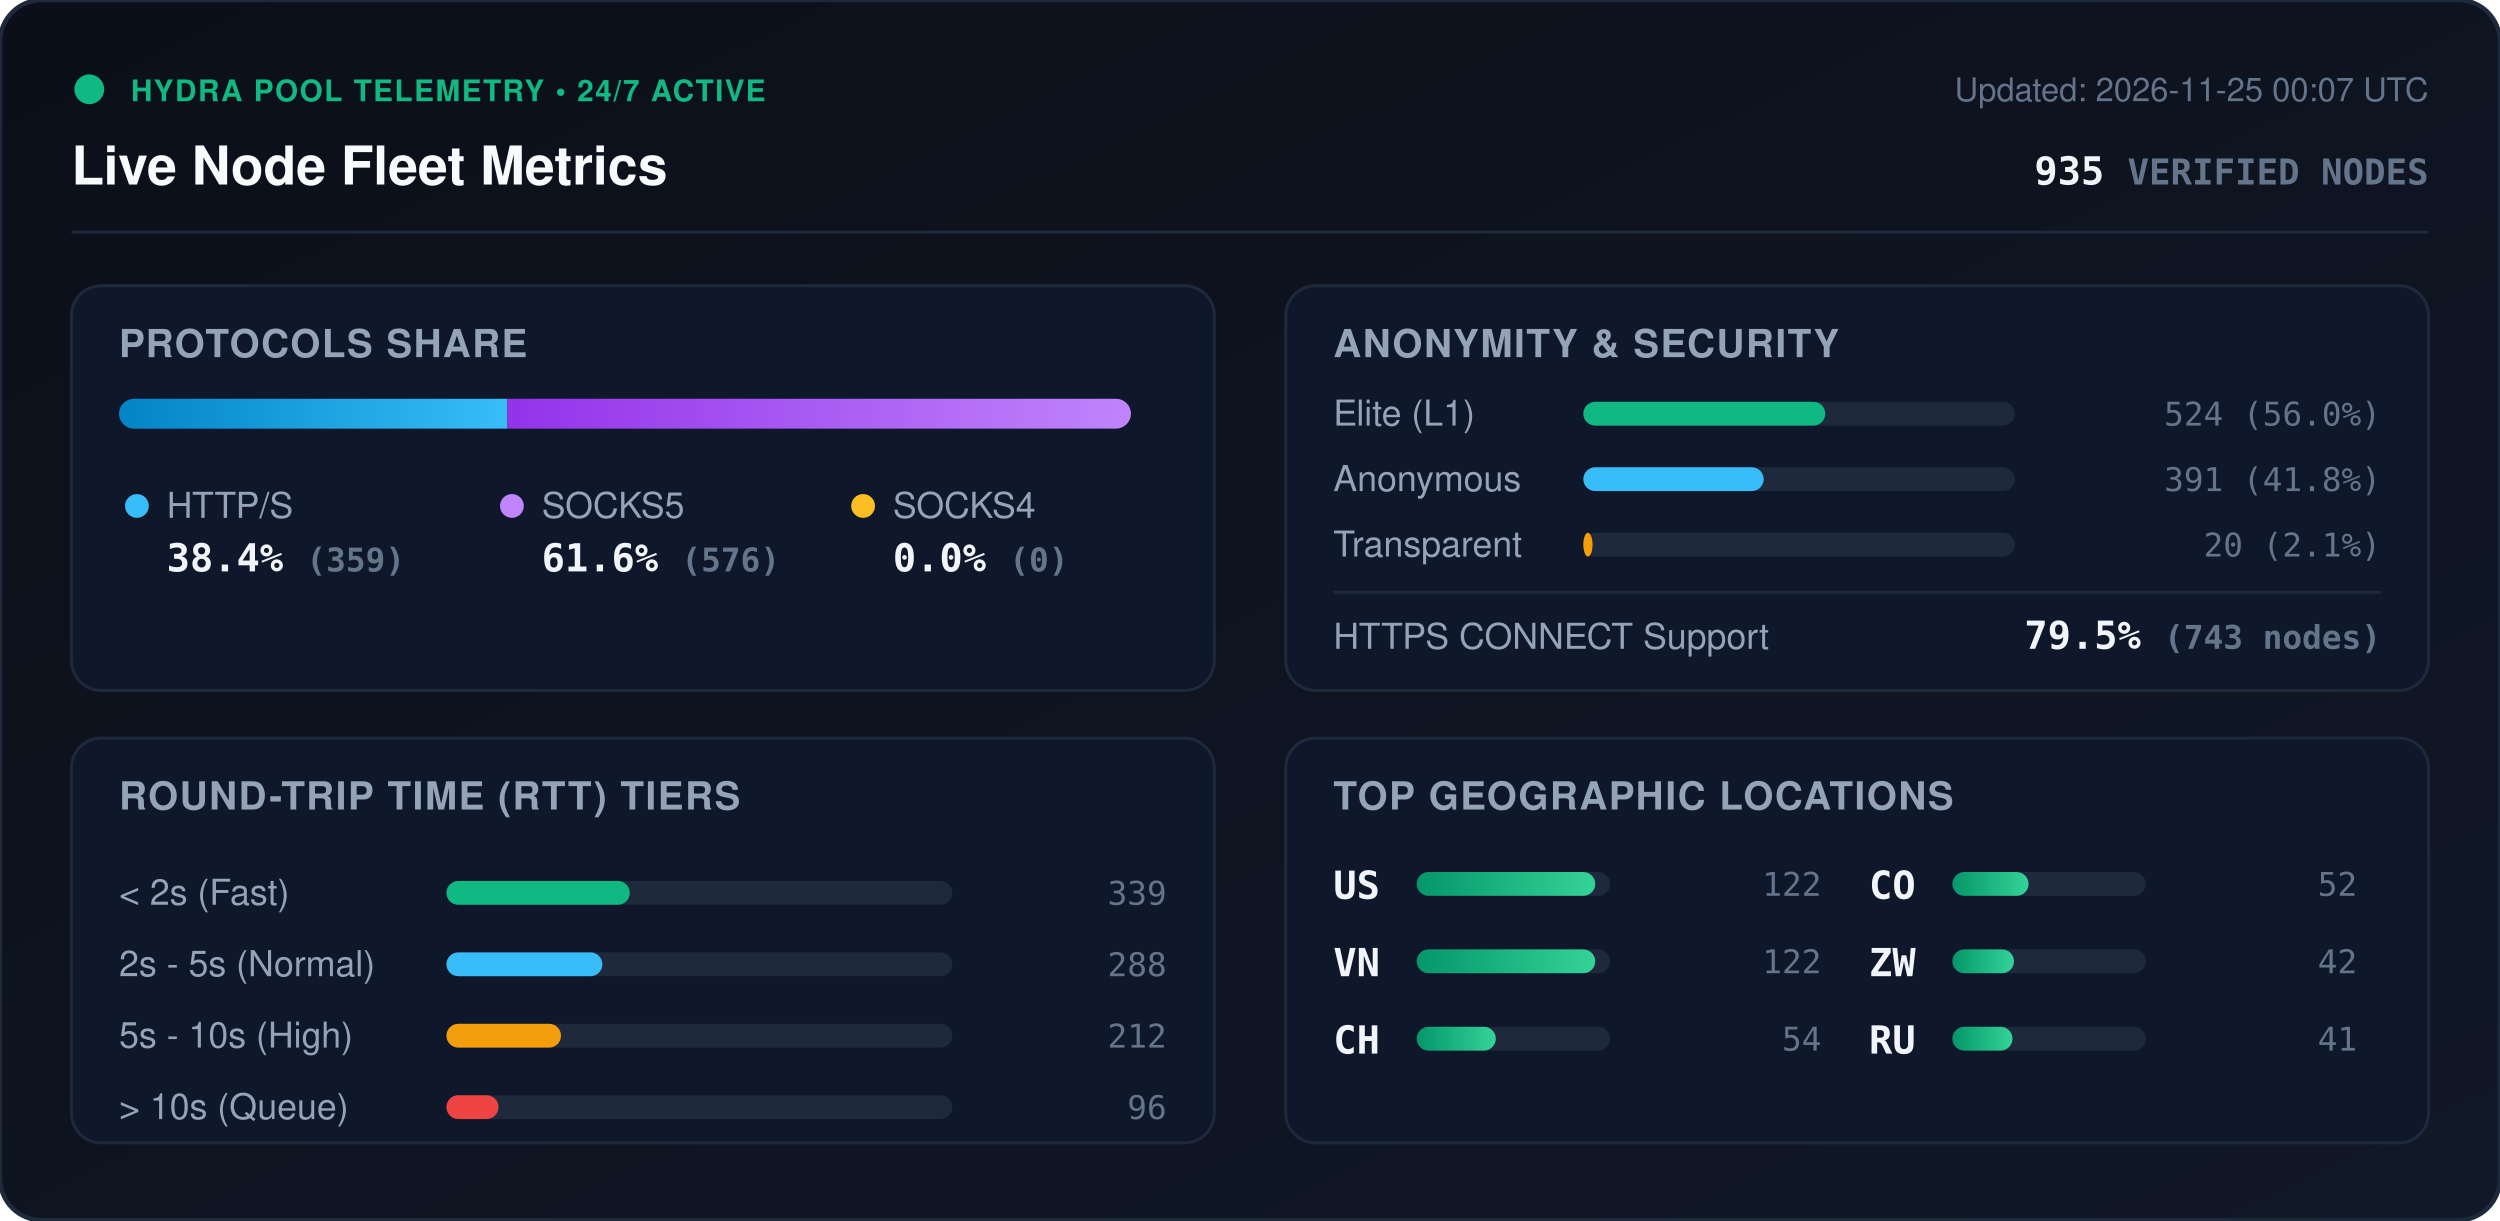
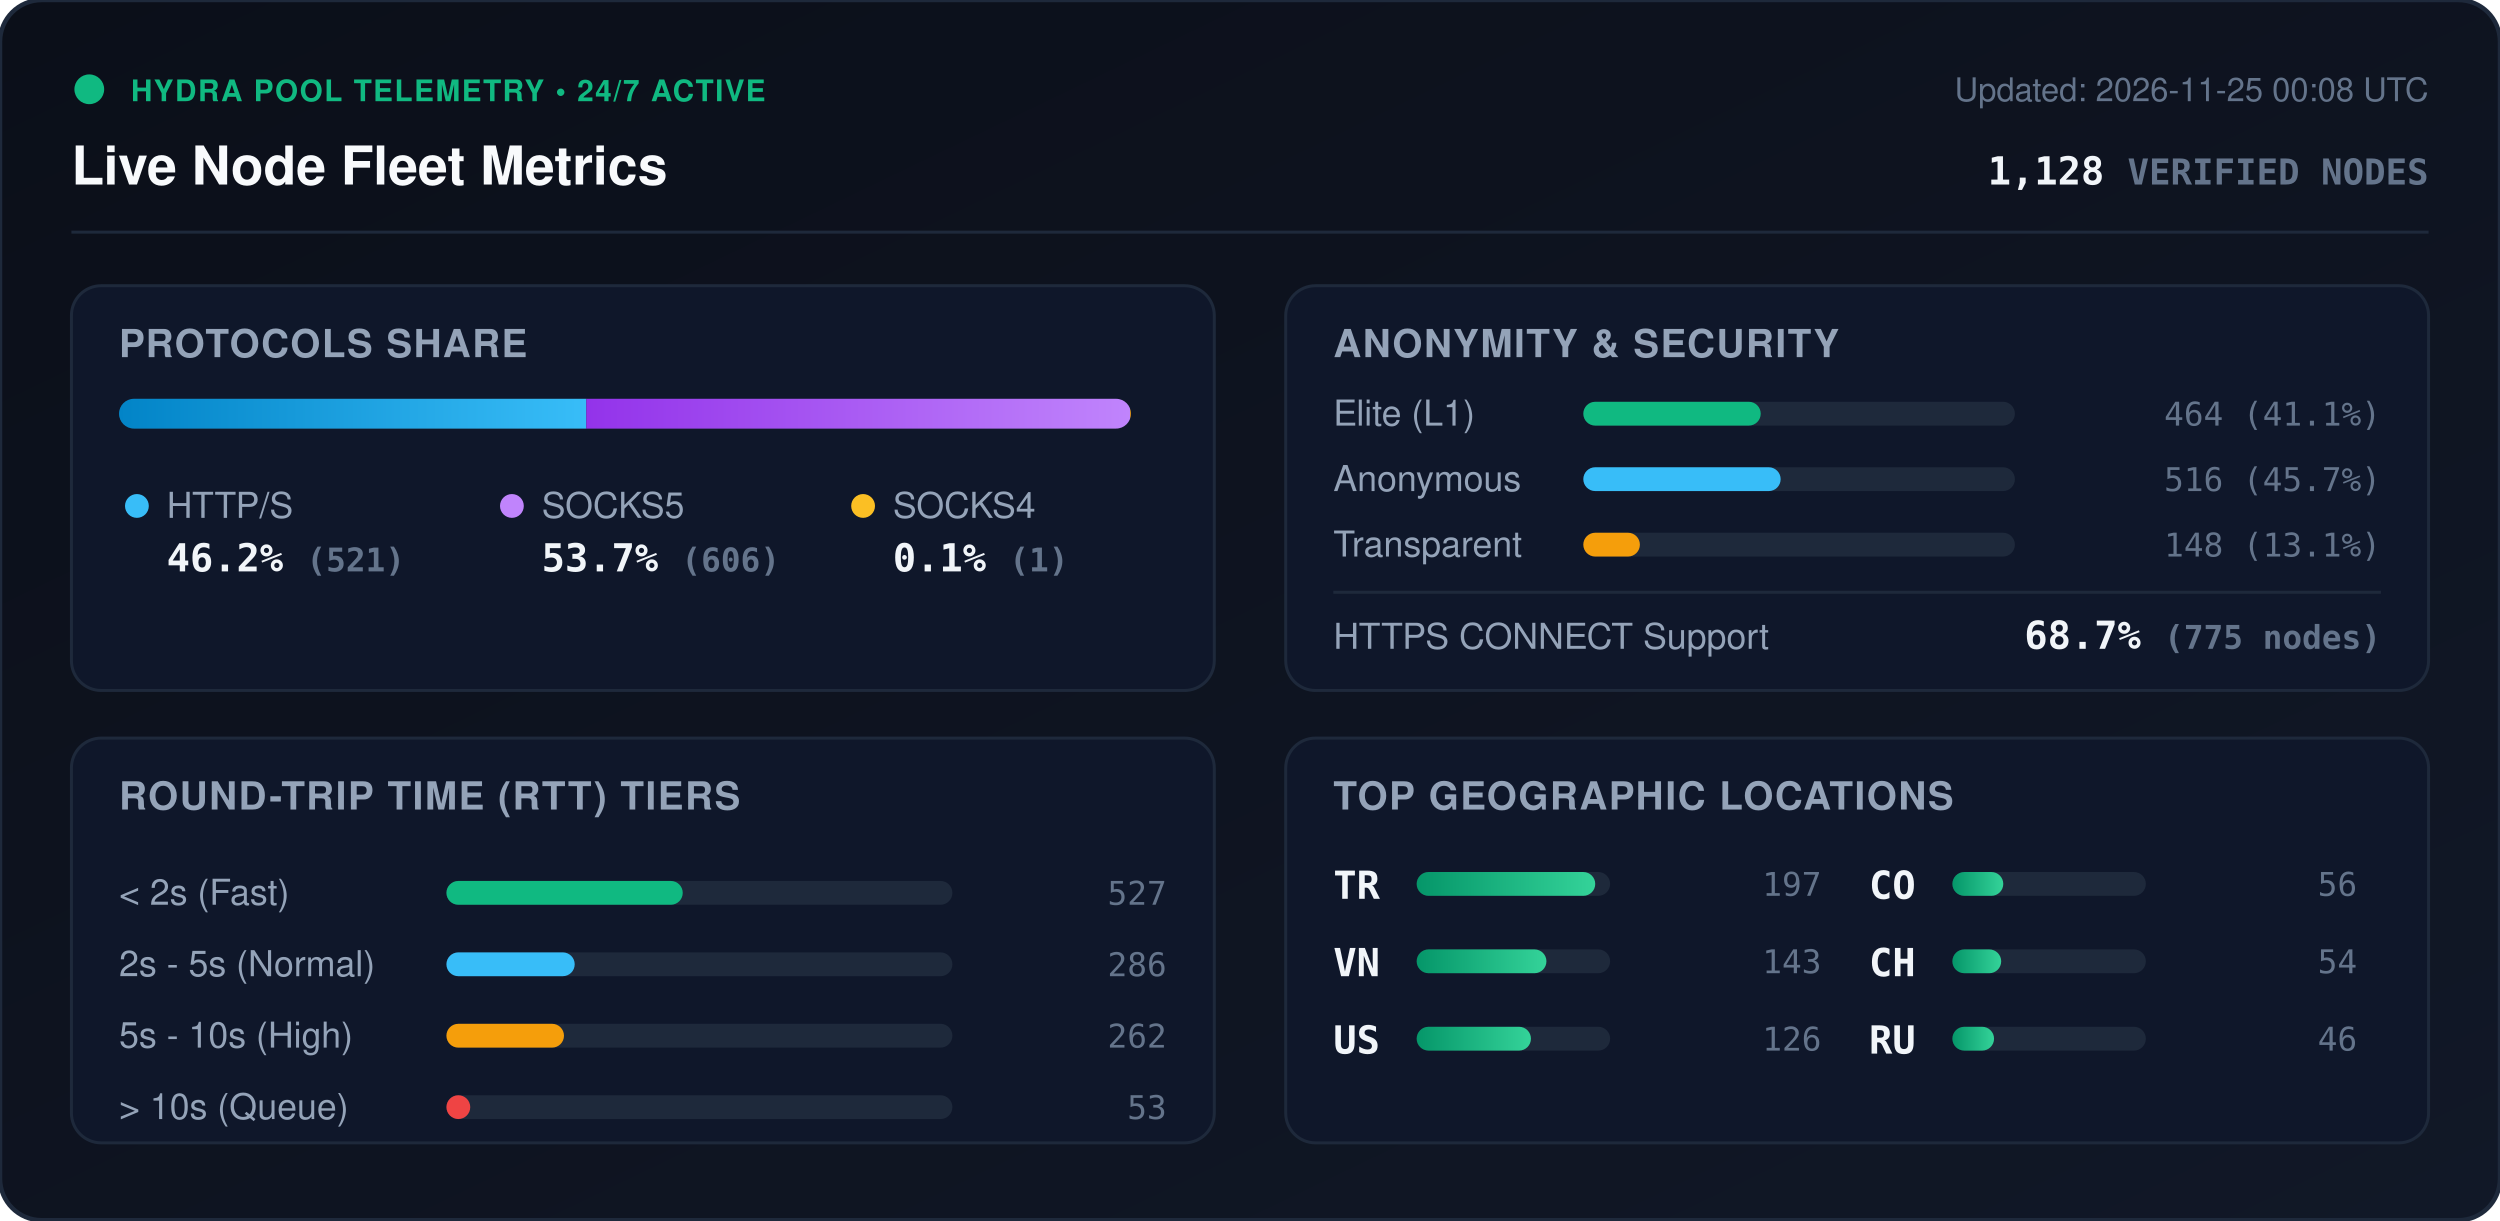
<svg xmlns="http://www.w3.org/2000/svg" viewBox="0 0 840 410" width="840" height="410" style="max-width: 100%; height: auto;">
  <defs>
    <linearGradient id="bg" x1="0%" y1="0%" x2="100%" y2="100%">
      <stop offset="0%" stop-color="#0b0f19" />
      <stop offset="100%" stop-color="#111827" />
    </linearGradient>
    <linearGradient id="bar-http" x1="0%" y1="0%" x2="100%" y2="0%">
      <stop offset="0%" stop-color="#0284c7" />
      <stop offset="100%" stop-color="#38bdf8" />
    </linearGradient>
    <linearGradient id="bar-socks5" x1="0%" y1="0%" x2="100%" y2="0%">
      <stop offset="0%" stop-color="#9333ea" />
      <stop offset="100%" stop-color="#c084fc" />
    </linearGradient>
    <linearGradient id="bar-socks4" x1="0%" y1="0%" x2="100%" y2="0%">
      <stop offset="0%" stop-color="#d97706" />
      <stop offset="100%" stop-color="#fbbf24" />
    </linearGradient>
    <linearGradient id="bar-green" x1="0%" y1="0%" x2="100%" y2="0%">
      <stop offset="0%" stop-color="#059669" />
      <stop offset="100%" stop-color="#34d399" />
    </linearGradient>
    <clipPath id="prog-track-clip">
      <rect width="340.0" height="10" rx="5" />
    </clipPath>
    <style>
      .title { font: 700 18px -apple-system, BlinkMacSystemFont, 'Segoe UI', Helvetica, Arial, sans-serif; fill: #f8fafc; }
      .sub { font: 500 11px -apple-system, BlinkMacSystemFont, 'Segoe UI', Helvetica, Arial, sans-serif; fill: #64748b; }
      .section-hdr { font: 600 13px -apple-system, BlinkMacSystemFont, 'Segoe UI', Helvetica, Arial, sans-serif; fill: #94a3b8; letter-spacing: 0.5px; }
      .metric-val { font: 700 13px -apple-system, BlinkMacSystemFont, 'Segoe UI', Helvetica, Arial, sans-serif; fill: #f1f5f9; }
      .metric-lbl { font: 500 12px -apple-system, BlinkMacSystemFont, 'Segoe UI', Helvetica, Arial, sans-serif; fill: #94a3b8; }
      .badge-txt { font: 700 10px -apple-system, BlinkMacSystemFont, 'Segoe UI', Helvetica, Arial, sans-serif; fill: #10b981; letter-spacing: 0.5px; }
      .mono { font-family: ui-monospace, SFMono-Regular, Menlo, Monaco, Consolas, monospace; }
      .pulse { animation: beacon 2s infinite ease-in-out; }
      @keyframes beacon { 0%, 100% { opacity: 1; } 50% { opacity: 0.35; } }
    </style>
  </defs>
  <rect width="840" height="410" rx="14" fill="url(#bg)" stroke="#1e293b" stroke-width="1.5" />
  <g transform="translate(24, 24)">
    <circle cx="6" cy="6" r="5" fill="#10b981" class="pulse" />
    <text x="20" y="10" class="badge-txt">HYDRA POOL TELEMETRY • 24/7 ACTIVE</text>
    <text x="0" y="38" class="title">Live Node Fleet Metrics</text>
-     <text x="792" y="10" text-anchor="end" class="sub">Updated: 2026-11-25 00:07 UTC</text>
-     <text x="792" y="38" text-anchor="end" class="metric-val mono" fill="#38bdf8">935 <tspan font-size="12" fill="#64748b">VERIFIED NODES</tspan>
+     <text x="792" y="10" text-anchor="end" class="sub">Updated: 2026-11-25 00:08 UTC</text>
+     <text x="792" y="38" text-anchor="end" class="metric-val mono" fill="#38bdf8">1,128 <tspan font-size="12" fill="#64748b">VERIFIED NODES</tspan>
    </text>
  </g>
  <line x1="24" y1="78" x2="816" y2="78" stroke="#1e293b" stroke-width="1" />
  <g transform="translate(24, 96)">
    <rect width="384" height="136" rx="10" fill="#0f172a" stroke="#1e293b" />
    <text x="16" y="24" class="section-hdr">PROTOCOLS SHARE</text>
    <g transform="translate(16, 38)">
      <rect width="340.0" height="10" rx="5" fill="#1e293b" />
      <g clip-path="url(#prog-track-clip)">
-         <rect x="0" width="130.5" height="10" fill="url(#bar-http)" />
-         <rect x="130.5" width="209.5" height="10" fill="url(#bar-socks5)" />
-         <rect x="340.0" width="0.0" height="10" fill="url(#bar-socks4)" />
+         <rect x="0" width="157.0" height="10" fill="url(#bar-http)" />
+         <rect x="157.0" width="182.7" height="10" fill="url(#bar-socks5)" />
+         <rect x="339.7" width="0.3" height="10" fill="url(#bar-socks4)" />
      </g>
    </g>
    <g transform="translate(16, 68)">
      <circle cx="6" cy="6" r="4" fill="#38bdf8" />
      <text x="16" y="10" class="metric-lbl">HTTP/S</text>
-       <text x="16" y="28" class="metric-val mono">38.4% <tspan font-size="11" fill="#64748b">(359)</tspan>
+       <text x="16" y="28" class="metric-val mono">46.2% <tspan font-size="11" fill="#64748b">(521)</tspan>
      </text>
      <circle cx="132" cy="6" r="4" fill="#c084fc" />
      <text x="142" y="10" class="metric-lbl">SOCKS5</text>
-       <text x="142" y="28" class="metric-val mono">61.6% <tspan font-size="11" fill="#64748b">(576)</tspan>
+       <text x="142" y="28" class="metric-val mono">53.7% <tspan font-size="11" fill="#64748b">(606)</tspan>
      </text>
      <circle cx="250" cy="6" r="4" fill="#fbbf24" />
      <text x="260" y="10" class="metric-lbl">SOCKS4</text>
-       <text x="260" y="28" class="metric-val mono">0.0% <tspan font-size="11" fill="#64748b">(0)</tspan>
+       <text x="260" y="28" class="metric-val mono">0.1% <tspan font-size="11" fill="#64748b">(1)</tspan>
      </text>
    </g>
  </g>
  <g transform="translate(432, 96)">
    <rect width="384" height="136" rx="10" fill="#0f172a" stroke="#1e293b" />
    <text x="16" y="24" class="section-hdr">ANONYMITY &amp; SECURITY</text>
    <text x="16" y="47" class="metric-lbl">Elite (L1)</text>
    <rect x="100" y="39" width="145.0" height="8" rx="4" fill="#1e293b" />
-     <rect x="100" y="39" width="81.3" height="8" rx="4" fill="#10b981" />
-     <text x="368" y="47" text-anchor="end" class="mono sub" fill="#e2e8f0">524 (56.0%)</text>
+     <rect x="100" y="39" width="59.6" height="8" rx="4" fill="#10b981" />
+     <text x="368" y="47" text-anchor="end" class="mono sub" fill="#e2e8f0">464 (41.1%)</text>
    <text x="16" y="69" class="metric-lbl">Anonymous</text>
    <rect x="100" y="61" width="145.0" height="8" rx="4" fill="#1e293b" />
-     <rect x="100" y="61" width="60.6" height="8" rx="4" fill="#38bdf8" />
-     <text x="368" y="69" text-anchor="end" class="mono sub" fill="#e2e8f0">391 (41.8%)</text>
+     <rect x="100" y="61" width="66.3" height="8" rx="4" fill="#38bdf8" />
+     <text x="368" y="69" text-anchor="end" class="mono sub" fill="#e2e8f0">516 (45.7%)</text>
    <text x="16" y="91" class="metric-lbl">Transparent</text>
    <rect x="100" y="83" width="145.0" height="8" rx="4" fill="#1e293b" />
-     <rect x="100" y="83" width="3.1" height="8" rx="4" fill="#f59e0b" />
-     <text x="368" y="91" text-anchor="end" class="mono sub" fill="#e2e8f0">20 (2.1%)</text>
+     <rect x="100" y="83" width="19.0" height="8" rx="4" fill="#f59e0b" />
+     <text x="368" y="91" text-anchor="end" class="mono sub" fill="#e2e8f0">148 (13.1%)</text>
    <line x1="16" y1="103" x2="368" y2="103" stroke="#1e293b" stroke-width="1" />
    <text x="16" y="122" class="metric-lbl">HTTPS CONNECT Support</text>
-     <text x="368" y="122" text-anchor="end" class="metric-val mono" fill="#34d399">79.5% <tspan font-size="11" fill="#64748b">(743 nodes)</tspan>
+     <text x="368" y="122" text-anchor="end" class="metric-val mono" fill="#34d399">68.7% <tspan font-size="11" fill="#64748b">(775 nodes)</tspan>
    </text>
  </g>
  <g transform="translate(24, 248)">
    <rect width="384" height="136" rx="10" fill="#0f172a" stroke="#1e293b" />
    <text x="16" y="24" class="section-hdr">ROUND-TRIP TIME (RTT) TIERS</text>
    <g transform="translate(16, 42)">
      <text x="0" y="14" class="metric-lbl">&lt; 2s (Fast)</text>
      <rect x="110" y="6" width="170" height="8" rx="4" fill="#1e293b" />
-       <rect x="110" y="6" width="61.6" height="8" rx="4" fill="#10b981" />
-       <text x="352" y="14" text-anchor="end" class="mono sub">339</text>
+       <rect x="110" y="6" width="79.4" height="8" rx="4" fill="#10b981" />
+       <text x="352" y="14" text-anchor="end" class="mono sub">527</text>
      <text x="0" y="38" class="metric-lbl">2s - 5s (Normal)</text>
      <rect x="110" y="30" width="170" height="8" rx="4" fill="#1e293b" />
-       <rect x="110" y="30" width="52.4" height="8" rx="4" fill="#38bdf8" />
-       <text x="352" y="38" text-anchor="end" class="mono sub">288</text>
+       <rect x="110" y="30" width="43.1" height="8" rx="4" fill="#38bdf8" />
+       <text x="352" y="38" text-anchor="end" class="mono sub">286</text>
      <text x="0" y="62" class="metric-lbl">5s - 10s (High)</text>
      <rect x="110" y="54" width="170" height="8" rx="4" fill="#1e293b" />
-       <rect x="110" y="54" width="38.5" height="8" rx="4" fill="#f59e0b" />
-       <text x="352" y="62" text-anchor="end" class="mono sub">212</text>
+       <rect x="110" y="54" width="39.5" height="8" rx="4" fill="#f59e0b" />
+       <text x="352" y="62" text-anchor="end" class="mono sub">262</text>
      <text x="0" y="86" class="metric-lbl">&gt; 10s (Queue)</text>
      <rect x="110" y="78" width="170" height="8" rx="4" fill="#1e293b" />
-       <rect x="110" y="78" width="17.5" height="8" rx="4" fill="#ef4444" />
-       <text x="352" y="86" text-anchor="end" class="mono sub">96</text>
+       <rect x="110" y="78" width="8.0" height="8" rx="4" fill="#ef4444" />
+       <text x="352" y="86" text-anchor="end" class="mono sub">53</text>
    </g>
  </g>
  <g transform="translate(432, 248)">
    <rect width="384" height="136" rx="10" fill="#0f172a" stroke="#1e293b" />
    <text x="16" y="24" class="section-hdr">TOP GEOGRAPHIC LOCATIONS</text>
    <g transform="translate(16, 42)">
      <g transform="translate(0, 0)">
-         <text x="0" y="12" class="mono metric-val" font-size="12">US</text>
+         <text x="0" y="12" class="mono metric-val" font-size="12">TR</text>
        <rect x="28" y="3" width="65" height="8" rx="4" fill="#1e293b" />
        <rect x="28" y="3" width="60.0" height="8" rx="4" fill="url(#bar-green)" />
-         <text x="164" y="11" text-anchor="end" class="mono sub">122</text>
+         <text x="164" y="11" text-anchor="end" class="mono sub">197</text>
      </g>
      <g transform="translate(0, 26)">
        <text x="0" y="12" class="mono metric-val" font-size="12">VN</text>
        <rect x="28" y="3" width="65" height="8" rx="4" fill="#1e293b" />
-         <rect x="28" y="3" width="60.0" height="8" rx="4" fill="url(#bar-green)" />
-         <text x="164" y="11" text-anchor="end" class="mono sub">122</text>
+         <rect x="28" y="3" width="43.6" height="8" rx="4" fill="url(#bar-green)" />
+         <text x="164" y="11" text-anchor="end" class="mono sub">143</text>
      </g>
      <g transform="translate(0, 52)">
-         <text x="0" y="12" class="mono metric-val" font-size="12">CH</text>
+         <text x="0" y="12" class="mono metric-val" font-size="12">US</text>
        <rect x="28" y="3" width="65" height="8" rx="4" fill="#1e293b" />
-         <rect x="28" y="3" width="26.6" height="8" rx="4" fill="url(#bar-green)" />
-         <text x="164" y="11" text-anchor="end" class="mono sub">54</text>
+         <rect x="28" y="3" width="38.4" height="8" rx="4" fill="url(#bar-green)" />
+         <text x="164" y="11" text-anchor="end" class="mono sub">126</text>
      </g>
      <g transform="translate(180, 0)">
        <text x="0" y="12" class="mono metric-val" font-size="12">CO</text>
        <rect x="28" y="3" width="65" height="8" rx="4" fill="#1e293b" />
-         <rect x="28" y="3" width="25.6" height="8" rx="4" fill="url(#bar-green)" />
-         <text x="164" y="11" text-anchor="end" class="mono sub">52</text>
+         <rect x="28" y="3" width="17.1" height="8" rx="4" fill="url(#bar-green)" />
+         <text x="164" y="11" text-anchor="end" class="mono sub">56</text>
      </g>
      <g transform="translate(180, 26)">
-         <text x="0" y="12" class="mono metric-val" font-size="12">ZW</text>
+         <text x="0" y="12" class="mono metric-val" font-size="12">CH</text>
        <rect x="28" y="3" width="65" height="8" rx="4" fill="#1e293b" />
-         <rect x="28" y="3" width="20.7" height="8" rx="4" fill="url(#bar-green)" />
-         <text x="164" y="11" text-anchor="end" class="mono sub">42</text>
+         <rect x="28" y="3" width="16.4" height="8" rx="4" fill="url(#bar-green)" />
+         <text x="164" y="11" text-anchor="end" class="mono sub">54</text>
      </g>
      <g transform="translate(180, 52)">
        <text x="0" y="12" class="mono metric-val" font-size="12">RU</text>
        <rect x="28" y="3" width="65" height="8" rx="4" fill="#1e293b" />
-         <rect x="28" y="3" width="20.2" height="8" rx="4" fill="url(#bar-green)" />
-         <text x="164" y="11" text-anchor="end" class="mono sub">41</text>
+         <rect x="28" y="3" width="14.0" height="8" rx="4" fill="url(#bar-green)" />
+         <text x="164" y="11" text-anchor="end" class="mono sub">46</text>
      </g>
    </g>
  </g>
</svg>
